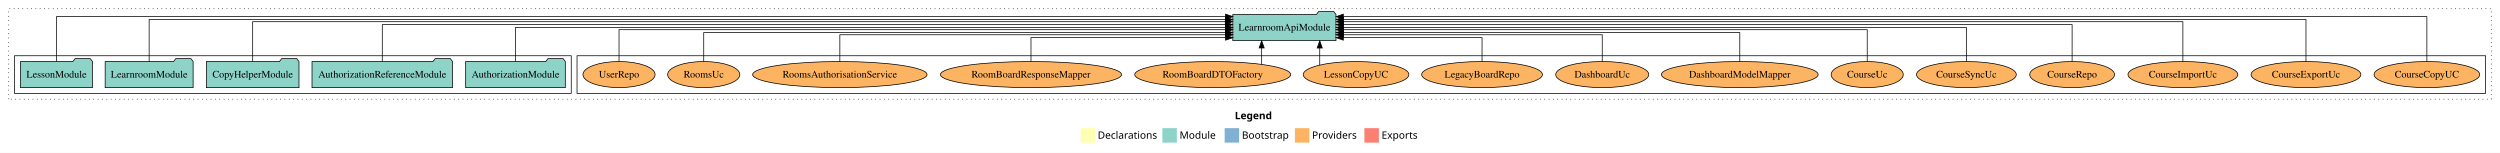
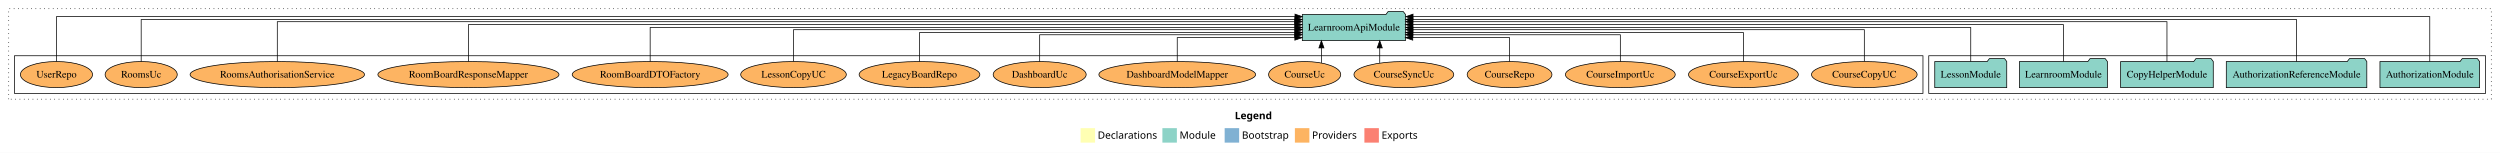
<svg xmlns="http://www.w3.org/2000/svg" width="3453pt" height="211pt" viewBox="0.00 0.00 3453.00 211.00">
  <g id="graph0" class="graph" transform="scale(1 1) rotate(0) translate(4 207)">
    <polygon fill="white" stroke="transparent" points="-4,4 -4,-207 3449,-207 3449,4 -4,4" />
    <text text-anchor="start" x="1701.51" y="-42.4" font-family="Times-12" font-weight="bold" font-size="14.00">Legend</text>
    <polygon fill="#ffffb3" stroke="transparent" points="1488.5,-10 1488.5,-30 1508.5,-30 1508.5,-10 1488.5,-10" />
    <text text-anchor="start" x="1512.13" y="-15.4" font-family="Times-12" font-size="14.00">  Declarations</text>
    <polygon fill="#8dd3c7" stroke="transparent" points="1601.5,-10 1601.5,-30 1621.5,-30 1621.5,-10 1601.5,-10" />
    <text text-anchor="start" x="1625.23" y="-15.4" font-family="Times-12" font-size="14.00">  Module</text>
    <polygon fill="#80b1d3" stroke="transparent" points="1687.5,-10 1687.5,-30 1707.5,-30 1707.5,-10 1687.5,-10" />
    <text text-anchor="start" x="1711.28" y="-15.4" font-family="Times-12" font-size="14.00">  Bootstrap</text>
    <polygon fill="#fdb462" stroke="transparent" points="1784.5,-10 1784.5,-30 1804.5,-30 1804.5,-10 1784.5,-10" />
    <text text-anchor="start" x="1808.17" y="-15.4" font-family="Times-12" font-size="14.00">  Providers</text>
    <polygon fill="#fb8072" stroke="transparent" points="1880.5,-10 1880.5,-30 1900.5,-30 1900.5,-10 1880.5,-10" />
    <text text-anchor="start" x="1904.23" y="-15.4" font-family="Times-12" font-size="14.00">  Exports</text>
    <g id="clust1" class="cluster">
      <polygon fill="none" stroke="black" stroke-dasharray="1,5" points="8,-70 8,-195 3437,-195 3437,-70 8,-70" />
    </g>
+     <g id="clust3" class="cluster">
+       <polygon fill="none" stroke="black" points="2660,-78 2660,-130 3429,-130 3429,-78 2660,-78" />
+     </g>
    <g id="clust6" class="cluster">
-       <polygon fill="none" stroke="black" points="793,-78 793,-130 3429,-130 3429,-78 793,-78" />
-     </g>
-     <g id="clust3" class="cluster">
-       <polygon fill="none" stroke="black" points="16,-78 16,-130 785,-130 785,-78 16,-78" />
+       <polygon fill="none" stroke="black" points="16,-78 16,-130 2652,-130 2652,-78 16,-78" />
    </g>
    <g id="node1" class="node">
-       <polygon fill="#8dd3c7" stroke="black" points="776.81,-122 773.81,-126 752.81,-126 749.81,-122 639.19,-122 639.19,-86 776.81,-86 776.81,-122" />
-       <text text-anchor="middle" x="708" y="-99.8" font-family="Times,serif" font-size="14.00">AuthorizationModule</text>
+       <polygon fill="#8dd3c7" stroke="black" points="3420.81,-122 3417.81,-126 3396.81,-126 3393.81,-122 3283.19,-122 3283.19,-86 3420.81,-86 3420.81,-122" />
+       <text text-anchor="middle" x="3352" y="-99.8" font-family="Times,serif" font-size="14.00">AuthorizationModule</text>
    </g>
    <g id="node6" class="node">
-       <polygon fill="#8dd3c7" stroke="black" points="1841.24,-187 1838.24,-191 1817.24,-191 1814.24,-187 1698.76,-187 1698.76,-151 1841.24,-151 1841.24,-187" />
-       <text text-anchor="middle" x="1770" y="-164.8" font-family="Times,serif" font-size="14.00">LearnroomApiModule</text>
+       <polygon fill="#8dd3c7" stroke="black" points="1937.24,-187 1934.24,-191 1913.24,-191 1910.24,-187 1794.76,-187 1794.76,-151 1937.24,-151 1937.24,-187" />
+       <text text-anchor="middle" x="1866" y="-164.8" font-family="Times,serif" font-size="14.00">LearnroomApiModule</text>
    </g>
    <g id="edge1" class="edge">
-       <path fill="none" stroke="black" d="M708,-122.11C708,-141.34 708,-169 708,-169 708,-169 1688.67,-169 1688.67,-169" />
-       <polygon fill="black" stroke="black" points="1688.67,-172.5 1698.67,-169 1688.67,-165.5 1688.67,-172.5" />
+       <path fill="none" stroke="black" d="M3352,-122.15C3352,-145.76 3352,-184 3352,-184 3352,-184 1947.67,-184 1947.67,-184" />
+       <polygon fill="black" stroke="black" points="1947.67,-180.5 1937.67,-184 1947.67,-187.5 1947.67,-180.5" />
    </g>
    <g id="node2" class="node">
-       <polygon fill="#8dd3c7" stroke="black" points="621.04,-122 618.04,-126 597.04,-126 594.04,-122 426.96,-122 426.96,-86 621.04,-86 621.04,-122" />
-       <text text-anchor="middle" x="524" y="-99.8" font-family="Times,serif" font-size="14.00">AuthorizationReferenceModule</text>
+       <polygon fill="#8dd3c7" stroke="black" points="3265.04,-122 3262.04,-126 3241.04,-126 3238.04,-122 3070.96,-122 3070.96,-86 3265.04,-86 3265.04,-122" />
+       <text text-anchor="middle" x="3168" y="-99.8" font-family="Times,serif" font-size="14.00">AuthorizationReferenceModule</text>
    </g>
    <g id="edge2" class="edge">
-       <path fill="none" stroke="black" d="M524,-122.13C524,-142.57 524,-173 524,-173 524,-173 1688.53,-173 1688.53,-173" />
-       <polygon fill="black" stroke="black" points="1688.53,-176.5 1698.53,-173 1688.53,-169.5 1688.53,-176.5" />
+       <path fill="none" stroke="black" d="M3168,-122.01C3168,-144.49 3168,-180 3168,-180 3168,-180 1947.39,-180 1947.39,-180" />
+       <polygon fill="black" stroke="black" points="1947.39,-176.5 1937.39,-180 1947.39,-183.5 1947.39,-176.5" />
    </g>
    <g id="node3" class="node">
-       <polygon fill="#8dd3c7" stroke="black" points="408.97,-122 405.97,-126 384.97,-126 381.97,-122 281.03,-122 281.03,-86 408.97,-86 408.97,-122" />
-       <text text-anchor="middle" x="345" y="-99.8" font-family="Times,serif" font-size="14.00">CopyHelperModule</text>
+       <polygon fill="#8dd3c7" stroke="black" points="3052.97,-122 3049.97,-126 3028.97,-126 3025.97,-122 2925.03,-122 2925.03,-86 3052.97,-86 3052.97,-122" />
+       <text text-anchor="middle" x="2989" y="-99.8" font-family="Times,serif" font-size="14.00">CopyHelperModule</text>
    </g>
    <g id="edge3" class="edge">
-       <path fill="none" stroke="black" d="M345,-122.04C345,-143.66 345,-177 345,-177 345,-177 1688.36,-177 1688.36,-177" />
-       <polygon fill="black" stroke="black" points="1688.36,-180.5 1698.36,-177 1688.36,-173.5 1688.36,-180.5" />
+       <path fill="none" stroke="black" d="M2989,-122.04C2989,-143.66 2989,-177 2989,-177 2989,-177 1947.53,-177 1947.53,-177" />
+       <polygon fill="black" stroke="black" points="1947.53,-173.5 1937.53,-177 1947.53,-180.5 1947.53,-173.5" />
    </g>
    <g id="node4" class="node">
-       <polygon fill="#8dd3c7" stroke="black" points="262.74,-122 259.74,-126 238.74,-126 235.74,-122 141.26,-122 141.26,-86 262.74,-86 262.74,-122" />
-       <text text-anchor="middle" x="202" y="-99.8" font-family="Times,serif" font-size="14.00">LearnroomModule</text>
+       <polygon fill="#8dd3c7" stroke="black" points="2906.74,-122 2903.74,-126 2882.74,-126 2879.74,-122 2785.26,-122 2785.26,-86 2906.74,-86 2906.74,-122" />
+       <text text-anchor="middle" x="2846" y="-99.8" font-family="Times,serif" font-size="14.00">LearnroomModule</text>
    </g>
    <g id="edge4" class="edge">
-       <path fill="none" stroke="black" d="M202,-122.01C202,-144.49 202,-180 202,-180 202,-180 1688.55,-180 1688.55,-180" />
-       <polygon fill="black" stroke="black" points="1688.55,-183.5 1698.55,-180 1688.55,-176.5 1688.55,-183.5" />
+       <path fill="none" stroke="black" d="M2846,-122.13C2846,-142.57 2846,-173 2846,-173 2846,-173 1947.27,-173 1947.27,-173" />
+       <polygon fill="black" stroke="black" points="1947.27,-169.5 1937.27,-173 1947.27,-176.5 1947.27,-169.5" />
    </g>
    <g id="node5" class="node">
-       <polygon fill="#8dd3c7" stroke="black" points="123.71,-122 120.71,-126 99.71,-126 96.71,-122 24.29,-122 24.29,-86 123.71,-86 123.71,-122" />
-       <text text-anchor="middle" x="74" y="-99.8" font-family="Times,serif" font-size="14.00">LessonModule</text>
+       <polygon fill="#8dd3c7" stroke="black" points="2767.71,-122 2764.71,-126 2743.71,-126 2740.71,-122 2668.29,-122 2668.29,-86 2767.71,-86 2767.71,-122" />
+       <text text-anchor="middle" x="2718" y="-99.8" font-family="Times,serif" font-size="14.00">LessonModule</text>
    </g>
    <g id="edge5" class="edge">
-       <path fill="none" stroke="black" d="M74,-122.15C74,-145.76 74,-184 74,-184 74,-184 1688.75,-184 1688.75,-184" />
-       <polygon fill="black" stroke="black" points="1688.75,-187.5 1698.75,-184 1688.75,-180.5 1688.75,-187.5" />
+       <path fill="none" stroke="black" d="M2718,-122.11C2718,-141.34 2718,-169 2718,-169 2718,-169 1947.54,-169 1947.54,-169" />
+       <polygon fill="black" stroke="black" points="1947.54,-165.5 1937.54,-169 1947.54,-172.5 1947.54,-165.5" />
    </g>
    <g id="node7" class="node">
-       <ellipse fill="#fdb462" stroke="black" cx="3348" cy="-104" rx="72.96" ry="18" />
-       <text text-anchor="middle" x="3348" y="-99.8" font-family="Times,serif" font-size="14.00">CourseCopyUC</text>
+       <ellipse fill="#fdb462" stroke="black" cx="2571" cy="-104" rx="72.96" ry="18" />
+       <text text-anchor="middle" x="2571" y="-99.8" font-family="Times,serif" font-size="14.00">CourseCopyUC</text>
    </g>
    <g id="edge6" class="edge">
-       <path fill="none" stroke="black" d="M3348,-122.15C3348,-145.76 3348,-184 3348,-184 3348,-184 1851.39,-184 1851.39,-184" />
-       <polygon fill="black" stroke="black" points="1851.39,-180.5 1841.39,-184 1851.39,-187.5 1851.39,-180.5" />
+       <path fill="none" stroke="black" d="M2571,-122.27C2571,-140.56 2571,-166 2571,-166 2571,-166 1947.48,-166 1947.48,-166" />
+       <polygon fill="black" stroke="black" points="1947.48,-162.5 1937.48,-166 1947.48,-169.5 1947.48,-162.5" />
    </g>
    <g id="node8" class="node">
-       <ellipse fill="#fdb462" stroke="black" cx="3181" cy="-104" rx="75.86" ry="18" />
-       <text text-anchor="middle" x="3181" y="-99.8" font-family="Times,serif" font-size="14.00">CourseExportUc</text>
+       <ellipse fill="#fdb462" stroke="black" cx="2404" cy="-104" rx="75.86" ry="18" />
+       <text text-anchor="middle" x="2404" y="-99.8" font-family="Times,serif" font-size="14.00">CourseExportUc</text>
    </g>
    <g id="edge7" class="edge">
-       <path fill="none" stroke="black" d="M3181,-122.01C3181,-144.49 3181,-180 3181,-180 3181,-180 1851.42,-180 1851.42,-180" />
-       <polygon fill="black" stroke="black" points="1851.42,-176.5 1841.42,-180 1851.42,-183.5 1851.42,-176.5" />
+       <path fill="none" stroke="black" d="M2404,-122.03C2404,-139.06 2404,-162 2404,-162 2404,-162 1947.44,-162 1947.44,-162" />
+       <polygon fill="black" stroke="black" points="1947.44,-158.5 1937.44,-162 1947.44,-165.5 1947.44,-158.5" />
    </g>
    <g id="node9" class="node">
-       <ellipse fill="#fdb462" stroke="black" cx="3011" cy="-104" rx="75.86" ry="18" />
-       <text text-anchor="middle" x="3011" y="-99.8" font-family="Times,serif" font-size="14.00">CourseImportUc</text>
+       <ellipse fill="#fdb462" stroke="black" cx="2234" cy="-104" rx="75.86" ry="18" />
+       <text text-anchor="middle" x="2234" y="-99.8" font-family="Times,serif" font-size="14.00">CourseImportUc</text>
    </g>
    <g id="edge8" class="edge">
-       <path fill="none" stroke="black" d="M3011,-122.04C3011,-143.66 3011,-177 3011,-177 3011,-177 1851.63,-177 1851.63,-177" />
-       <polygon fill="black" stroke="black" points="1851.63,-173.5 1841.63,-177 1851.63,-180.5 1851.63,-173.5" />
+       <path fill="none" stroke="black" d="M2234,-122.01C2234,-138.05 2234,-159 2234,-159 2234,-159 1947.39,-159 1947.39,-159" />
+       <polygon fill="black" stroke="black" points="1947.39,-155.5 1937.39,-159 1947.39,-162.5 1947.39,-155.5" />
    </g>
    <g id="node10" class="node">
-       <ellipse fill="#fdb462" stroke="black" cx="2858" cy="-104" rx="58.55" ry="18" />
-       <text text-anchor="middle" x="2858" y="-99.8" font-family="Times,serif" font-size="14.00">CourseRepo</text>
+       <ellipse fill="#fdb462" stroke="black" cx="2081" cy="-104" rx="58.55" ry="18" />
+       <text text-anchor="middle" x="2081" y="-99.8" font-family="Times,serif" font-size="14.00">CourseRepo</text>
    </g>
    <g id="edge9" class="edge">
-       <path fill="none" stroke="black" d="M2858,-122.13C2858,-142.57 2858,-173 2858,-173 2858,-173 1851.39,-173 1851.39,-173" />
-       <polygon fill="black" stroke="black" points="1851.39,-169.5 1841.39,-173 1851.39,-176.5 1851.39,-169.5" />
+       <path fill="none" stroke="black" d="M2081,-122.12C2081,-136.78 2081,-155 2081,-155 2081,-155 1947.29,-155 1947.29,-155" />
+       <polygon fill="black" stroke="black" points="1947.29,-151.5 1937.29,-155 1947.29,-158.5 1947.29,-151.5" />
    </g>
    <g id="node11" class="node">
-       <ellipse fill="#fdb462" stroke="black" cx="2712" cy="-104" rx="68.92" ry="18" />
-       <text text-anchor="middle" x="2712" y="-99.8" font-family="Times,serif" font-size="14.00">CourseSyncUc</text>
+       <ellipse fill="#fdb462" stroke="black" cx="1935" cy="-104" rx="68.92" ry="18" />
+       <text text-anchor="middle" x="1935" y="-99.8" font-family="Times,serif" font-size="14.00">CourseSyncUc</text>
    </g>
    <g id="edge10" class="edge">
-       <path fill="none" stroke="black" d="M2712,-122.11C2712,-141.34 2712,-169 2712,-169 2712,-169 1851.58,-169 1851.58,-169" />
-       <polygon fill="black" stroke="black" points="1851.58,-165.5 1841.58,-169 1851.58,-172.5 1851.58,-165.5" />
+       <path fill="none" stroke="black" d="M1901.7,-120.07C1901.7,-120.07 1901.7,-140.82 1901.7,-140.82" />
+       <polygon fill="black" stroke="black" points="1898.2,-140.82 1901.7,-150.82 1905.2,-140.82 1898.2,-140.82" />
    </g>
    <g id="node12" class="node">
-       <ellipse fill="#fdb462" stroke="black" cx="2575" cy="-104" rx="49.8" ry="18" />
-       <text text-anchor="middle" x="2575" y="-99.8" font-family="Times,serif" font-size="14.00">CourseUc</text>
+       <ellipse fill="#fdb462" stroke="black" cx="1798" cy="-104" rx="49.8" ry="18" />
+       <text text-anchor="middle" x="1798" y="-99.8" font-family="Times,serif" font-size="14.00">CourseUc</text>
    </g>
    <g id="edge11" class="edge">
-       <path fill="none" stroke="black" d="M2575,-122.27C2575,-140.56 2575,-166 2575,-166 2575,-166 1851.44,-166 1851.44,-166" />
-       <polygon fill="black" stroke="black" points="1851.44,-162.5 1841.44,-166 1851.44,-169.5 1851.44,-162.5" />
+       <path fill="none" stroke="black" d="M1821.14,-120.07C1821.14,-120.07 1821.14,-140.82 1821.14,-140.82" />
+       <polygon fill="black" stroke="black" points="1817.64,-140.82 1821.14,-150.82 1824.64,-140.82 1817.64,-140.82" />
    </g>
    <g id="node13" class="node">
-       <ellipse fill="#fdb462" stroke="black" cx="2399" cy="-104" rx="108.21" ry="18" />
-       <text text-anchor="middle" x="2399" y="-99.8" font-family="Times,serif" font-size="14.00">DashboardModelMapper</text>
+       <ellipse fill="#fdb462" stroke="black" cx="1622" cy="-104" rx="108.21" ry="18" />
+       <text text-anchor="middle" x="1622" y="-99.8" font-family="Times,serif" font-size="14.00">DashboardModelMapper</text>
    </g>
    <g id="edge12" class="edge">
-       <path fill="none" stroke="black" d="M2399,-122.03C2399,-139.06 2399,-162 2399,-162 2399,-162 1851.54,-162 1851.54,-162" />
-       <polygon fill="black" stroke="black" points="1851.54,-158.5 1841.54,-162 1851.54,-165.5 1851.54,-158.5" />
+       <path fill="none" stroke="black" d="M1622,-122.12C1622,-136.78 1622,-155 1622,-155 1622,-155 1784.44,-155 1784.44,-155" />
+       <polygon fill="black" stroke="black" points="1784.44,-158.5 1794.44,-155 1784.44,-151.5 1784.44,-158.5" />
    </g>
    <g id="node14" class="node">
-       <ellipse fill="#fdb462" stroke="black" cx="2209" cy="-104" rx="64.25" ry="18" />
-       <text text-anchor="middle" x="2209" y="-99.8" font-family="Times,serif" font-size="14.00">DashboardUc</text>
+       <ellipse fill="#fdb462" stroke="black" cx="1432" cy="-104" rx="64.25" ry="18" />
+       <text text-anchor="middle" x="1432" y="-99.8" font-family="Times,serif" font-size="14.00">DashboardUc</text>
    </g>
    <g id="edge13" class="edge">
-       <path fill="none" stroke="black" d="M2209,-122.01C2209,-138.05 2209,-159 2209,-159 2209,-159 1851.51,-159 1851.51,-159" />
-       <polygon fill="black" stroke="black" points="1851.51,-155.5 1841.51,-159 1851.51,-162.5 1851.51,-155.5" />
+       <path fill="none" stroke="black" d="M1432,-122.01C1432,-138.05 1432,-159 1432,-159 1432,-159 1784.33,-159 1784.33,-159" />
+       <polygon fill="black" stroke="black" points="1784.33,-162.5 1794.33,-159 1784.33,-155.5 1784.33,-162.5" />
    </g>
    <g id="node15" class="node">
-       <ellipse fill="#fdb462" stroke="black" cx="2043" cy="-104" rx="83.37" ry="18" />
-       <text text-anchor="middle" x="2043" y="-99.8" font-family="Times,serif" font-size="14.00">LegacyBoardRepo</text>
+       <ellipse fill="#fdb462" stroke="black" cx="1266" cy="-104" rx="83.37" ry="18" />
+       <text text-anchor="middle" x="1266" y="-99.8" font-family="Times,serif" font-size="14.00">LegacyBoardRepo</text>
    </g>
    <g id="edge14" class="edge">
-       <path fill="none" stroke="black" d="M2043,-122.12C2043,-136.78 2043,-155 2043,-155 2043,-155 1851.37,-155 1851.37,-155" />
-       <polygon fill="black" stroke="black" points="1851.37,-151.5 1841.37,-155 1851.37,-158.5 1851.37,-151.5" />
+       <path fill="none" stroke="black" d="M1266,-122.03C1266,-139.06 1266,-162 1266,-162 1266,-162 1784.52,-162 1784.52,-162" />
+       <polygon fill="black" stroke="black" points="1784.52,-165.5 1794.52,-162 1784.52,-158.5 1784.52,-165.5" />
    </g>
    <g id="node16" class="node">
-       <ellipse fill="#fdb462" stroke="black" cx="1869" cy="-104" rx="72.96" ry="18" />
-       <text text-anchor="middle" x="1869" y="-99.8" font-family="Times,serif" font-size="14.00">LessonCopyUC</text>
+       <ellipse fill="#fdb462" stroke="black" cx="1092" cy="-104" rx="72.96" ry="18" />
+       <text text-anchor="middle" x="1092" y="-99.8" font-family="Times,serif" font-size="14.00">LessonCopyUC</text>
    </g>
    <g id="edge15" class="edge">
-       <path fill="none" stroke="black" d="M1818.82,-117.15C1818.82,-117.15 1818.82,-140.69 1818.82,-140.69" />
-       <polygon fill="black" stroke="black" points="1815.32,-140.69 1818.82,-150.69 1822.32,-140.69 1815.32,-140.69" />
+       <path fill="none" stroke="black" d="M1092,-122.27C1092,-140.56 1092,-166 1092,-166 1092,-166 1784.57,-166 1784.57,-166" />
+       <polygon fill="black" stroke="black" points="1784.57,-169.5 1794.57,-166 1784.57,-162.5 1784.57,-169.5" />
    </g>
    <g id="node17" class="node">
-       <ellipse fill="#fdb462" stroke="black" cx="1671" cy="-104" rx="107.67" ry="18" />
-       <text text-anchor="middle" x="1671" y="-99.8" font-family="Times,serif" font-size="14.00">RoomBoardDTOFactory</text>
+       <ellipse fill="#fdb462" stroke="black" cx="894" cy="-104" rx="107.67" ry="18" />
+       <text text-anchor="middle" x="894" y="-99.8" font-family="Times,serif" font-size="14.00">RoomBoardDTOFactory</text>
    </g>
    <g id="edge16" class="edge">
-       <path fill="none" stroke="black" d="M1738.61,-118.1C1738.61,-118.1 1738.61,-140.72 1738.61,-140.72" />
-       <polygon fill="black" stroke="black" points="1735.11,-140.72 1738.61,-150.72 1742.11,-140.72 1735.11,-140.72" />
+       <path fill="none" stroke="black" d="M894,-122.11C894,-141.34 894,-169 894,-169 894,-169 1784.53,-169 1784.53,-169" />
+       <polygon fill="black" stroke="black" points="1784.53,-172.5 1794.53,-169 1784.53,-165.5 1784.53,-172.5" />
    </g>
    <g id="node18" class="node">
-       <ellipse fill="#fdb462" stroke="black" cx="1420" cy="-104" rx="125.07" ry="18" />
-       <text text-anchor="middle" x="1420" y="-99.8" font-family="Times,serif" font-size="14.00">RoomBoardResponseMapper</text>
+       <ellipse fill="#fdb462" stroke="black" cx="643" cy="-104" rx="125.07" ry="18" />
+       <text text-anchor="middle" x="643" y="-99.8" font-family="Times,serif" font-size="14.00">RoomBoardResponseMapper</text>
    </g>
    <g id="edge17" class="edge">
-       <path fill="none" stroke="black" d="M1420,-122.12C1420,-136.78 1420,-155 1420,-155 1420,-155 1688.75,-155 1688.75,-155" />
-       <polygon fill="black" stroke="black" points="1688.75,-158.5 1698.75,-155 1688.75,-151.5 1688.75,-158.5" />
+       <path fill="none" stroke="black" d="M643,-122.13C643,-142.57 643,-173 643,-173 643,-173 1784.51,-173 1784.51,-173" />
+       <polygon fill="black" stroke="black" points="1784.51,-176.5 1794.51,-173 1784.51,-169.5 1784.51,-176.5" />
    </g>
    <g id="node19" class="node">
-       <ellipse fill="#fdb462" stroke="black" cx="1156" cy="-104" rx="120.42" ry="18" />
-       <text text-anchor="middle" x="1156" y="-99.8" font-family="Times,serif" font-size="14.00">RoomsAuthorisationService</text>
+       <ellipse fill="#fdb462" stroke="black" cx="379" cy="-104" rx="120.42" ry="18" />
+       <text text-anchor="middle" x="379" y="-99.8" font-family="Times,serif" font-size="14.00">RoomsAuthorisationService</text>
    </g>
    <g id="edge18" class="edge">
-       <path fill="none" stroke="black" d="M1156,-122.01C1156,-138.05 1156,-159 1156,-159 1156,-159 1688.67,-159 1688.67,-159" />
-       <polygon fill="black" stroke="black" points="1688.67,-162.5 1698.67,-159 1688.67,-155.5 1688.67,-162.5" />
+       <path fill="none" stroke="black" d="M379,-122.04C379,-143.66 379,-177 379,-177 379,-177 1784.28,-177 1784.28,-177" />
+       <polygon fill="black" stroke="black" points="1784.28,-180.5 1794.28,-177 1784.28,-173.5 1784.28,-180.5" />
    </g>
    <g id="node20" class="node">
-       <ellipse fill="#fdb462" stroke="black" cx="968" cy="-104" rx="49.82" ry="18" />
-       <text text-anchor="middle" x="968" y="-99.8" font-family="Times,serif" font-size="14.00">RoomsUc</text>
+       <ellipse fill="#fdb462" stroke="black" cx="191" cy="-104" rx="49.82" ry="18" />
+       <text text-anchor="middle" x="191" y="-99.8" font-family="Times,serif" font-size="14.00">RoomsUc</text>
    </g>
    <g id="edge19" class="edge">
-       <path fill="none" stroke="black" d="M968,-122.03C968,-139.06 968,-162 968,-162 968,-162 1688.48,-162 1688.48,-162" />
-       <polygon fill="black" stroke="black" points="1688.48,-165.5 1698.48,-162 1688.48,-158.5 1688.48,-165.5" />
+       <path fill="none" stroke="black" d="M191,-122.01C191,-144.49 191,-180 191,-180 191,-180 1784.56,-180 1784.56,-180" />
+       <polygon fill="black" stroke="black" points="1784.56,-183.5 1794.56,-180 1784.56,-176.5 1784.56,-183.5" />
    </g>
    <g id="node21" class="node">
-       <ellipse fill="#fdb462" stroke="black" cx="851" cy="-104" rx="49.8" ry="18" />
-       <text text-anchor="middle" x="851" y="-99.8" font-family="Times,serif" font-size="14.00">UserRepo</text>
+       <ellipse fill="#fdb462" stroke="black" cx="74" cy="-104" rx="49.8" ry="18" />
+       <text text-anchor="middle" x="74" y="-99.8" font-family="Times,serif" font-size="14.00">UserRepo</text>
    </g>
    <g id="edge20" class="edge">
-       <path fill="none" stroke="black" d="M851,-122.27C851,-140.56 851,-166 851,-166 851,-166 1688.65,-166 1688.65,-166" />
-       <polygon fill="black" stroke="black" points="1688.65,-169.5 1698.65,-166 1688.65,-162.5 1688.65,-169.5" />
+       <path fill="none" stroke="black" d="M74,-122.15C74,-145.76 74,-184 74,-184 74,-184 1784.65,-184 1784.65,-184" />
+       <polygon fill="black" stroke="black" points="1784.65,-187.5 1794.65,-184 1784.65,-180.5 1784.65,-187.5" />
    </g>
  </g>
</svg>
